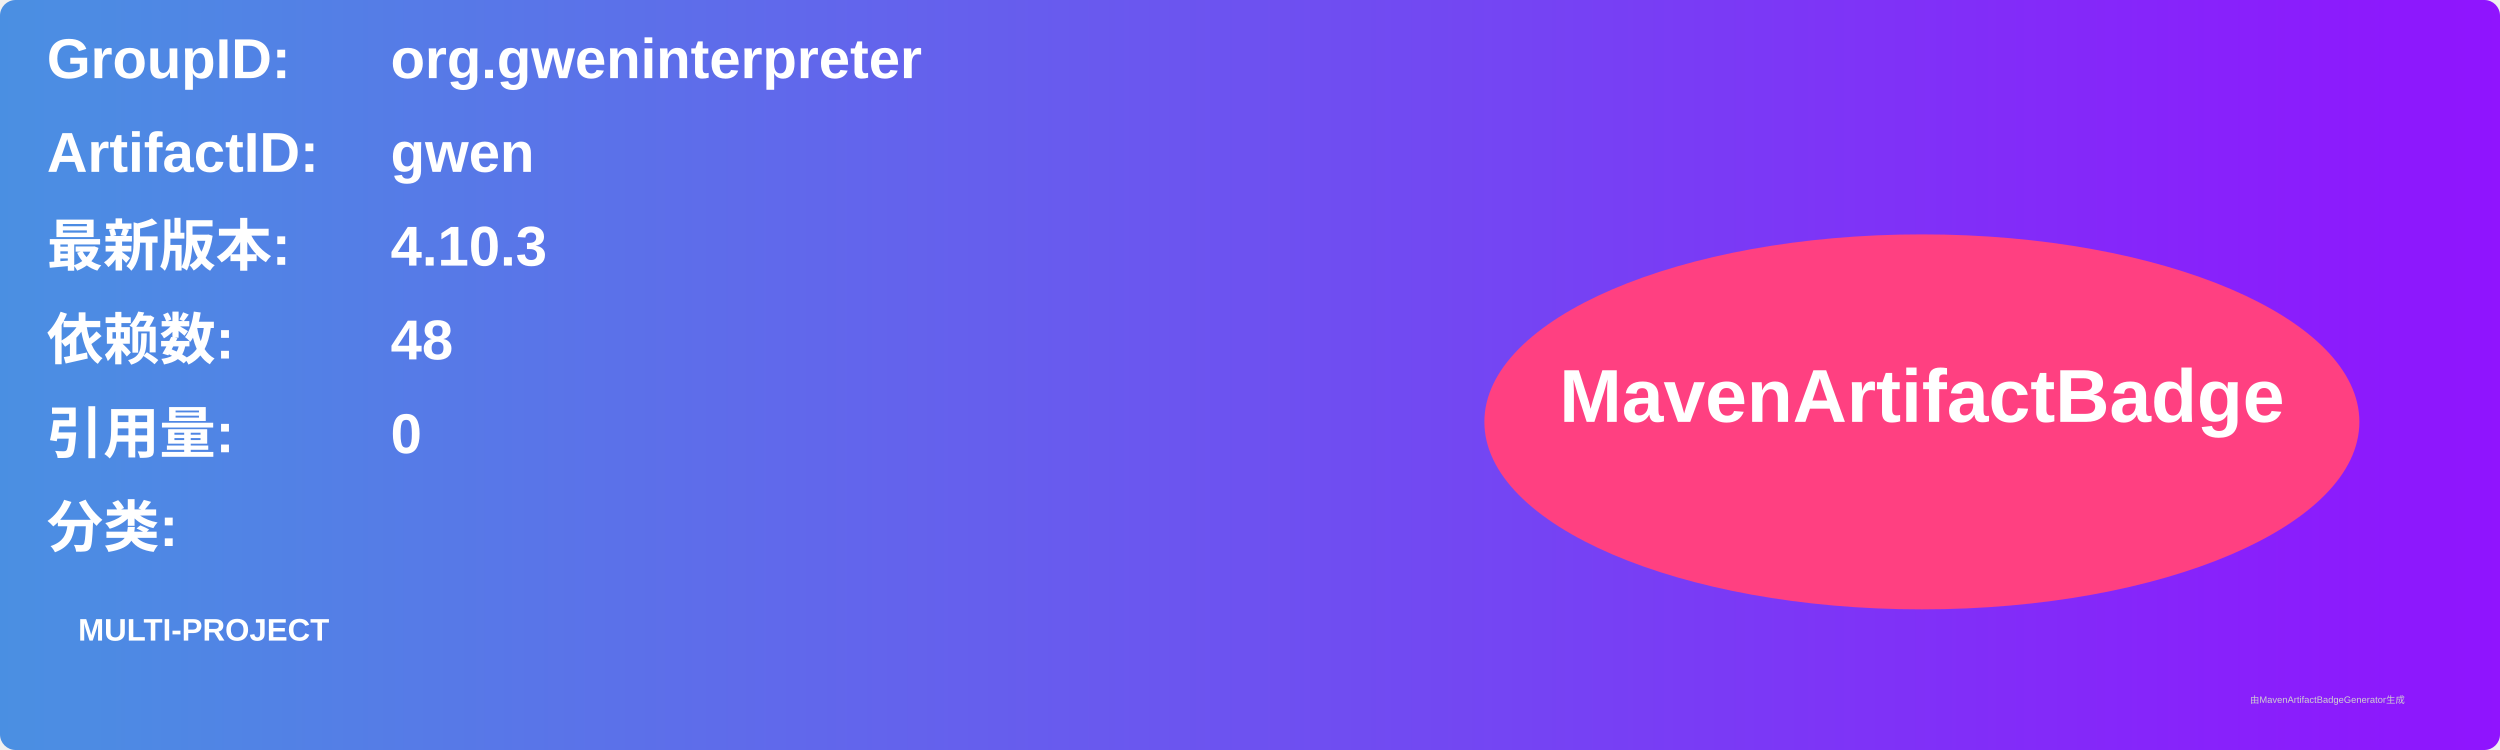
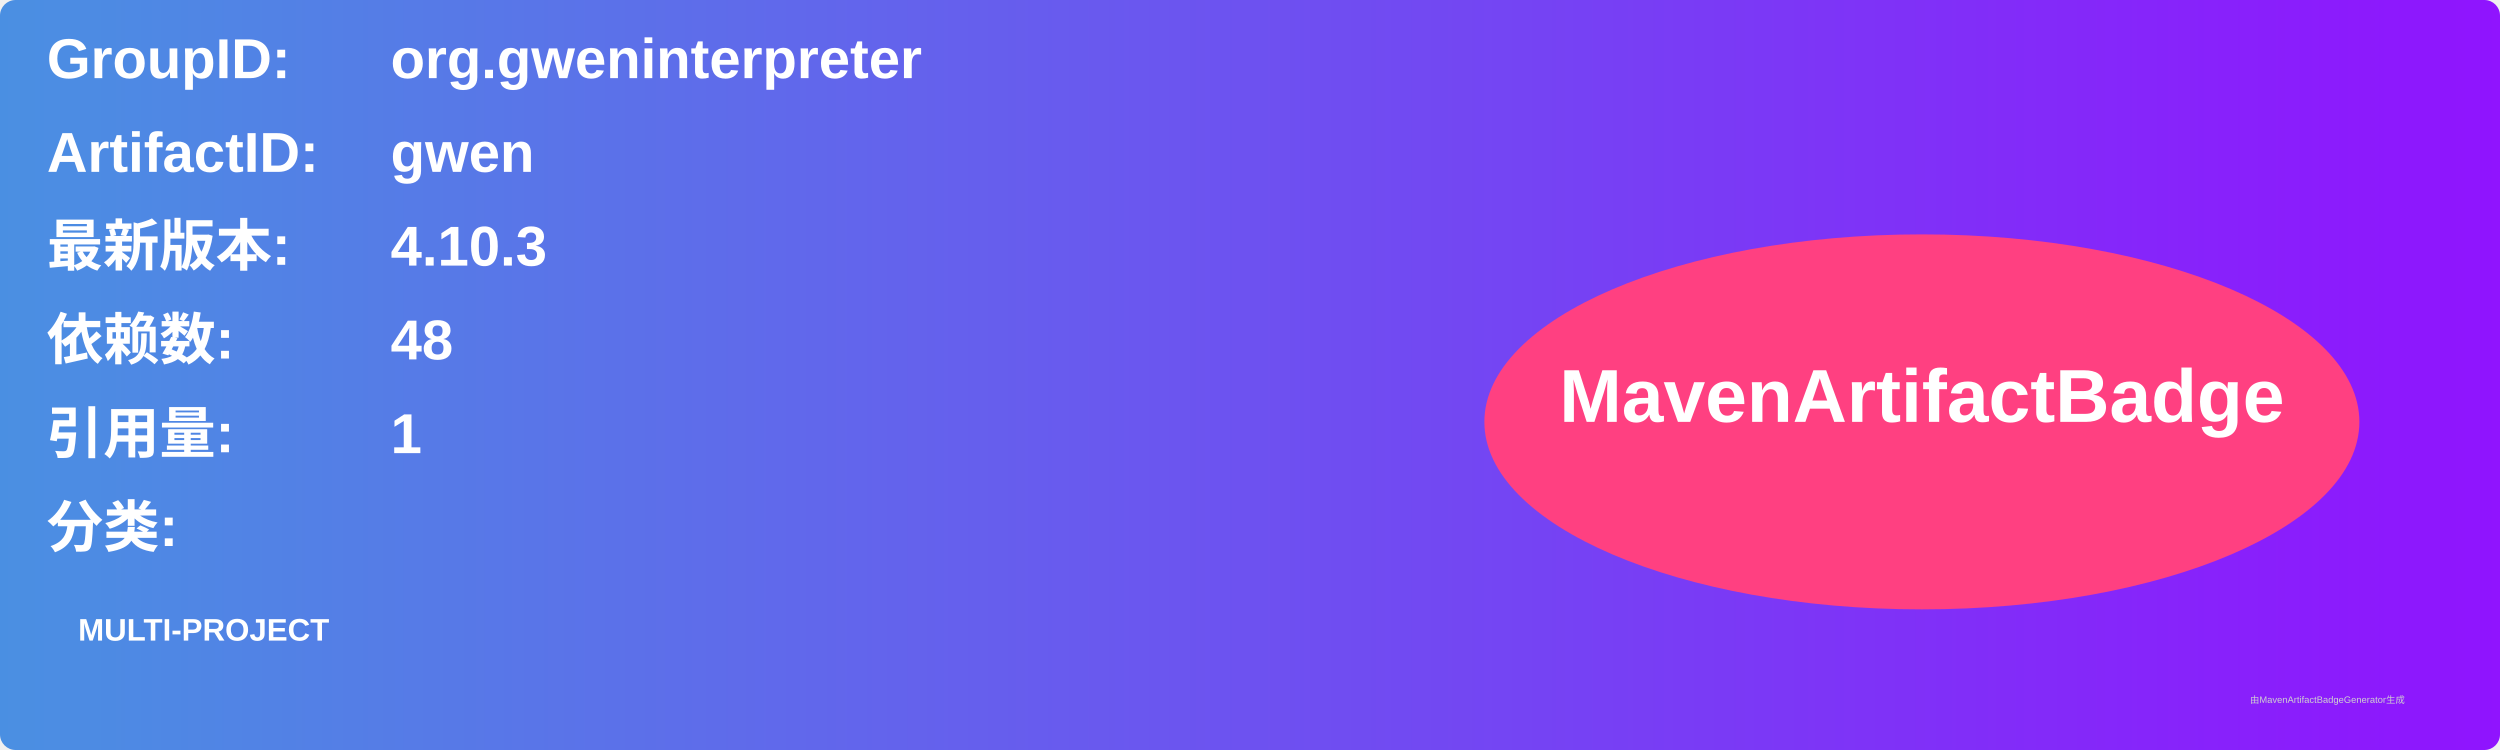
<svg xmlns="http://www.w3.org/2000/svg" width="800" height="240" viewBox="0 0 800 240">
  <linearGradient id="grad" x1="0%" y1="0%" x2="100%" y2="0%">
    <stop offset="0%" stop-color="#4a90e2" />
    <stop offset="100%" stop-color="#9013fe" />
  </linearGradient>
  <rect width="100%" height="100%" rx="5" ry="5" fill="url(#grad)" />
  <g transform="translate(15, 15)">
    <text x="0" y="10" font-family="Arial" font-size="18" fill="white" font-weight="bold" width="260">GroupID:</text>
    <text x="110" y="10" font-family="Arial" font-size="18" fill="white" font-weight="bold" width="460">org.gweninterpreter</text>
    <text x="0" y="40" font-family="Arial" font-size="18" fill="white" font-weight="bold" width="260">ArtifactID:</text>
    <text x="110" y="40" font-family="Arial" font-size="18" fill="white" font-weight="bold" width="460">gwen</text>
    <text x="0" y="70" font-family="Arial" font-size="18" fill="white" font-weight="bold">最新版本:</text>
    <text x="110" y="70" font-family="Arial" font-size="18" fill="white" font-weight="bold">
      <tspan font-weight="bold">4.10.3</tspan>
    </text>
    <text x="0" y="100" font-family="Arial" font-size="18" fill="white" font-weight="bold">依赖数: </text>
    <text x="110" y="100" font-family="Arial" font-size="18" fill="white">
      <tspan font-weight="bold">48</tspan>
    </text>
    <text x="0" y="130" font-family="Arial" font-size="18" fill="white" font-weight="bold">引用量: </text>
    <text x="110" y="130" font-family="Arial" font-size="18" fill="white">
-       <tspan font-weight="bold">0</tspan>
+       <tspan font-weight="bold">1</tspan>
    </text>
    <text x="0" y="160" font-family="Arial" font-size="18" fill="white" font-weight="bold">分类:</text>
    <text x="10" y="190" font-family="Arial" font-size="10" fill="white">
      <tspan font-weight="bold">MULTI-PROJECT</tspan>
    </text>
    <ellipse cx="600" cy="120" rx="140" ry="60" fill="#ff4081" />
    <text x="600" y="120" text-anchor="middle" font-family="Arial" font-size="24" fill="white" font-weight="bold">MavenArtifactBadge</text>
  </g>
  <text x="720" y="225" font-family="Arial" font-size="3" fill="#d0d0d0">由MavenArtifactBadgeGenerator生成</text>
</svg>
